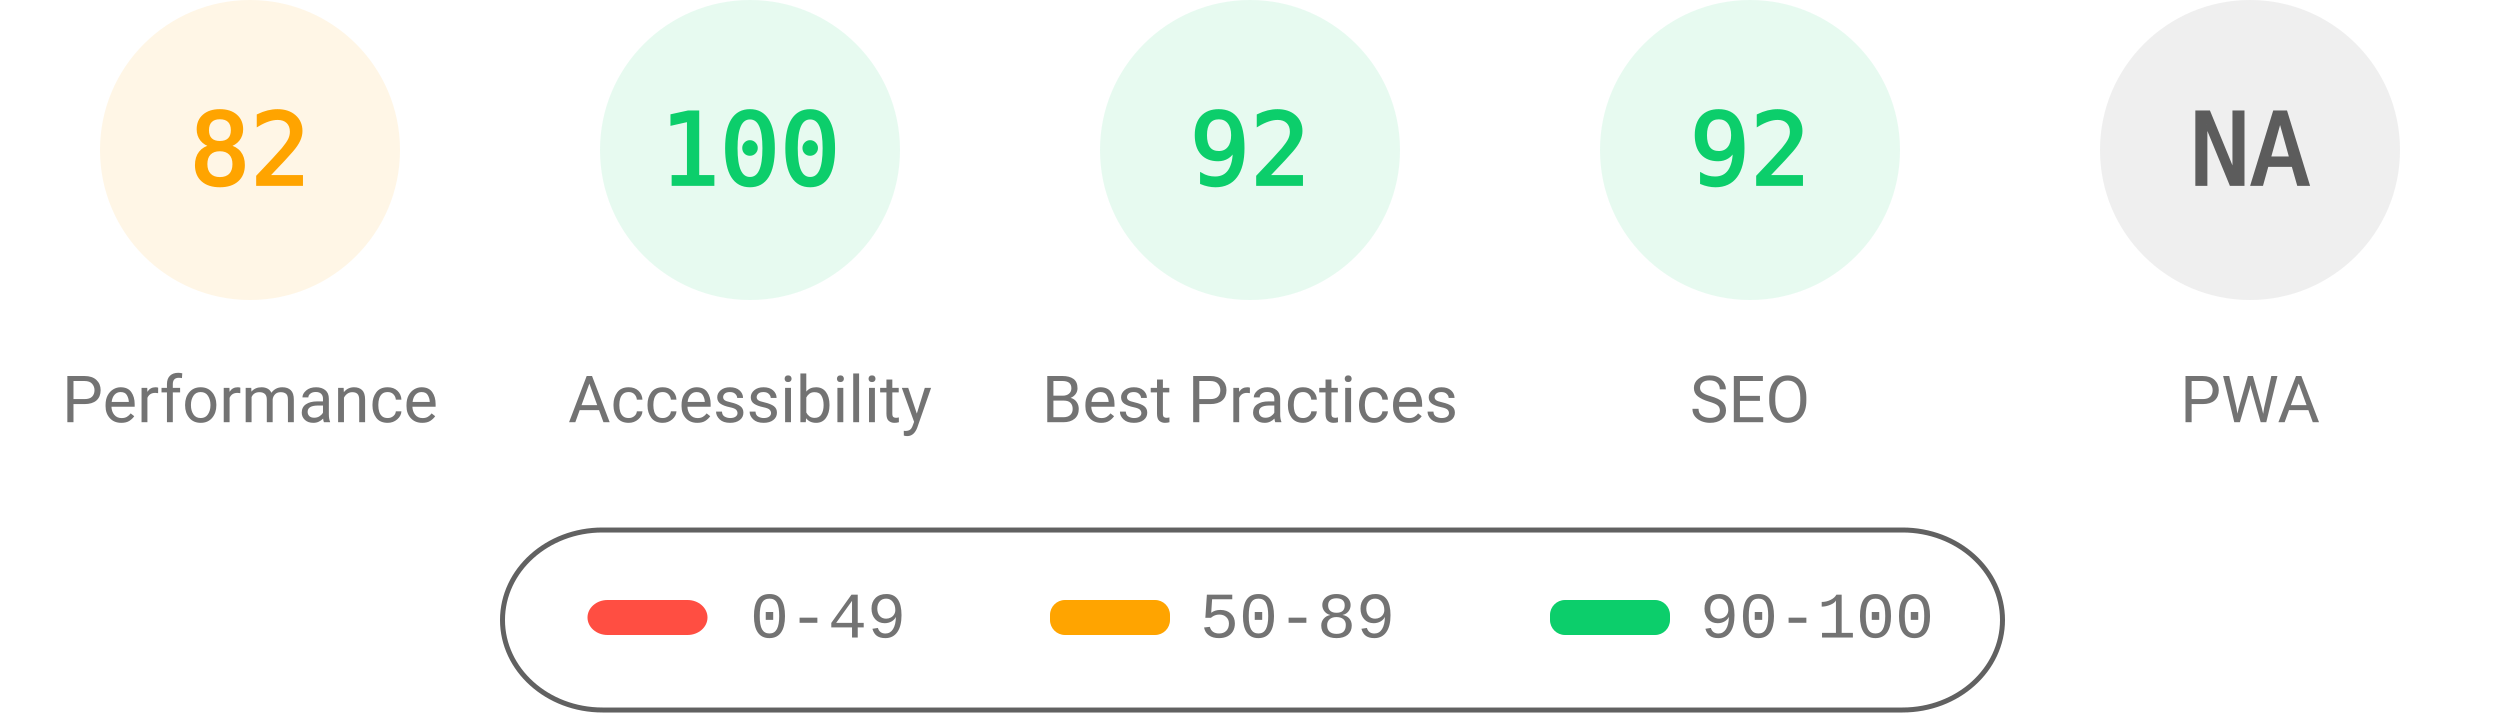
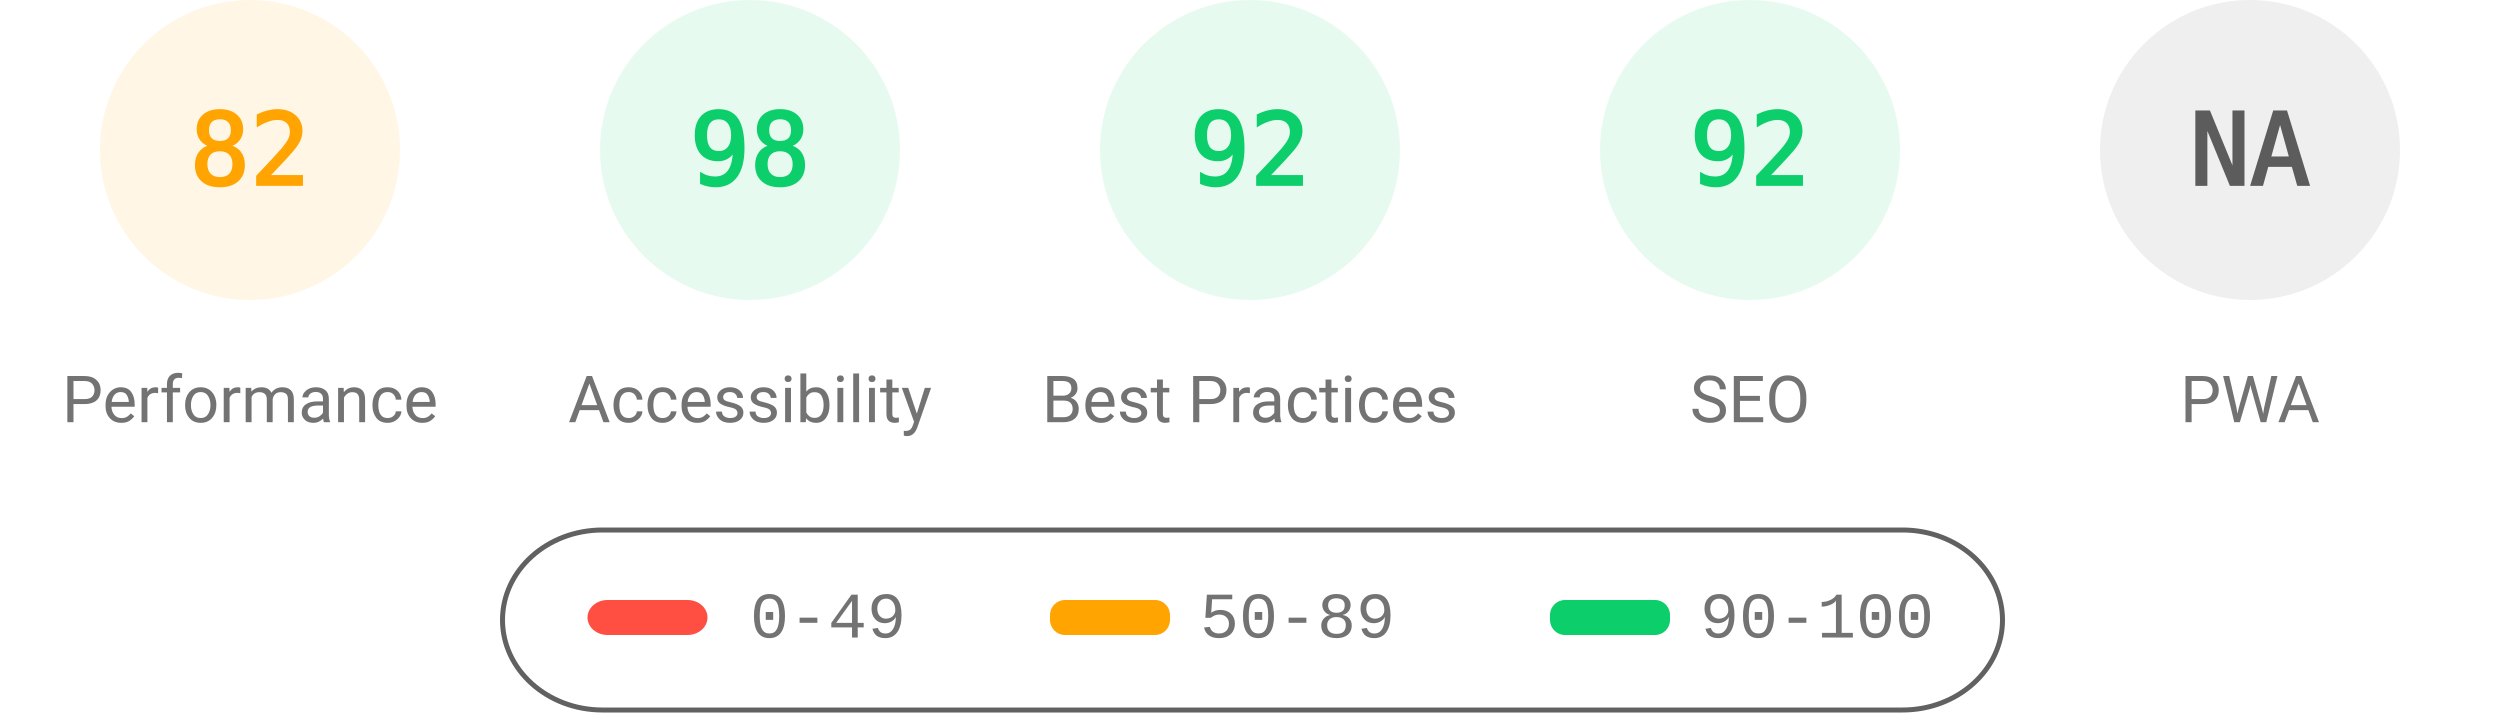
<svg xmlns="http://www.w3.org/2000/svg" fill="none" width="1000" height="285">
  <style>.gauge-base{opacity:.1}.gauge-arc{fill:none;animation-delay:250ms;stroke-linecap:round;transform:rotate(-90deg);transform-origin:100px 60px;animation:load-gauge 1s ease forwards}.guage-text{font-size:40px;font-family:monospace;text-align:center}.guage-red{color:#ff4e42;fill:#ff4e42;stroke:#ff4e42}.guage-orange{color:#ffa400;fill:#ffa400;stroke:#ffa400}.guage-green{color:#0cce6b;fill:#0cce6b;stroke:#0cce6b}.guage-undefined{color:#5c5c5c;fill:#5c5c5c;stroke:#5c5c5c}.guage-title{color:#737373;fill:#737373;stroke:none;font-size:26px;line-height:26px;font-family:Roboto,Halvetica,Arial,sans-serif}@keyframes load-gauge{from{stroke-dasharray:0 352.858}}</style>
  <svg class="guage-div guage-perf guage-orange" viewBox="0 0 200 200" width="200" height="200">
    <circle class="gauge-base" r="56" cx="100" cy="60" stroke-width="8" />
    <circle class="gauge-arc guage-arc-1" r="56" cx="100" cy="60" stroke-width="8" style="stroke-dasharray:288.524,351.858" />
    <text class="guage-text" x="100" y="60" alignment-baseline="central" dominant-baseline="central" text-anchor="middle">82</text>
    <text class="guage-title" x="100" y="160" alignment-baseline="central" dominant-baseline="central" text-anchor="middle">Performance</text>
  </svg>
  <svg class="guage-div guage-acc guage-green" viewBox="0 0 200 200" width="200" height="200" x="200">
    <circle class="gauge-base" r="56" cx="100" cy="60" stroke-width="8" />
-     <circle class="gauge-arc guage-arc-2" r="56" cx="100" cy="60" stroke-width="8" style="stroke-dasharray:351.858,351.858" />
-     <text class="guage-text" x="100" y="60" alignment-baseline="central" dominant-baseline="central" text-anchor="middle">100</text>
+     <circle class="gauge-arc guage-arc-2" r="56" cx="100" cy="60" stroke-width="8" style="stroke-dasharray:344.821,351.858" />
+     <text class="guage-text" x="100" y="60" alignment-baseline="central" dominant-baseline="central" text-anchor="middle">98</text>
    <text class="guage-title" x="100" y="160" alignment-baseline="central" dominant-baseline="central" text-anchor="middle">Accessibility</text>
  </svg>
  <svg class="guage-div guage-best guage-green" viewBox="0 0 200 200" width="200" height="200" x="400">
    <circle class="gauge-base" r="56" cx="100" cy="60" stroke-width="8" />
    <circle class="gauge-arc guage-arc-3" r="56" cx="100" cy="60" stroke-width="8" style="stroke-dasharray:323.709,351.858" />
    <text class="guage-text" x="100" y="60" alignment-baseline="central" dominant-baseline="central" text-anchor="middle">92</text>
    <text class="guage-title" x="100" y="160" alignment-baseline="central" dominant-baseline="central" text-anchor="middle">Best Practices</text>
  </svg>
  <svg class="guage-div guage-seo guage-green" viewBox="0 0 200 200" width="200" height="200" x="600">
    <circle class="gauge-base" r="56" cx="100" cy="60" stroke-width="8" />
    <circle class="gauge-arc guage-arc-4" r="56" cx="100" cy="60" stroke-width="8" style="stroke-dasharray:323.709,351.858" />
    <text class="guage-text" x="100" y="60" alignment-baseline="central" dominant-baseline="central" text-anchor="middle">92</text>
    <text class="guage-title" x="100" y="160" alignment-baseline="central" dominant-baseline="central" text-anchor="middle">SEO</text>
  </svg>
  <svg class="guage-div guage-pwa guage-undefined" viewBox="0 0 200 200" width="200" height="200" x="800">
    <circle class="gauge-base" r="56" cx="100" cy="60" stroke-width="8" />
    <circle class="gauge-arc guage-arc-4" r="56" cx="100" cy="60" stroke-width="8" style="stroke-dasharray:351.858,351.858" />
    <text class="guage-text" x="100" y="60" alignment-baseline="central" dominant-baseline="central" text-anchor="middle">NA</text>
    <text class="guage-title" x="100" y="160" alignment-baseline="central" dominant-baseline="central" text-anchor="middle">PWA</text>
  </svg>
  <svg width="604" height="76" x="200" y="210">
    <path fill="none" id="canvas_background" d="M-1-1h604v80H-1z" />
    <rect fill-opacity="0" stroke="#616161" stroke-width="2" rx="40" id="svg_2" height="72" width="600" y="2" x="1" fill="#000" />
    <rect stroke="#000" rx="8" id="svg_3" height="14" width="48" y="30" x="35" stroke-opacity="null" stroke-width="0" fill="#ff4e42" />
    <rect stroke="#000" rx="6" id="svg_4" height="14" width="48" y="30" x="220" stroke-opacity="null" stroke-width="0" fill="#ffa400" />
    <rect stroke="#000" rx="6" id="svg_5" height="14" width="48" y="30" x="420" stroke-opacity="null" stroke-width="0" fill="#0cce6b" />
    <text xml:space="preserve" text-anchor="start" font-family="'Courier New', Courier, monospace" font-size="26" id="svg_6" y="45" x="100" stroke-opacity="null" stroke-width="0" stroke="#000" fill="#737373">0-49</text>
    <text xml:space="preserve" text-anchor="start" font-family="'Courier New', Courier, monospace" font-size="26" id="svg_7" y="45" x="280" stroke-opacity="null" stroke-width="0" stroke="#000" fill="#737373">50-89</text>
    <text xml:space="preserve" text-anchor="start" font-family="'Courier New', Courier, monospace" font-size="26" id="svg_8" y="45" x="480" stroke-opacity="null" stroke-width="0" stroke="#000" fill="#737373">90-100</text>
  </svg>
</svg>
